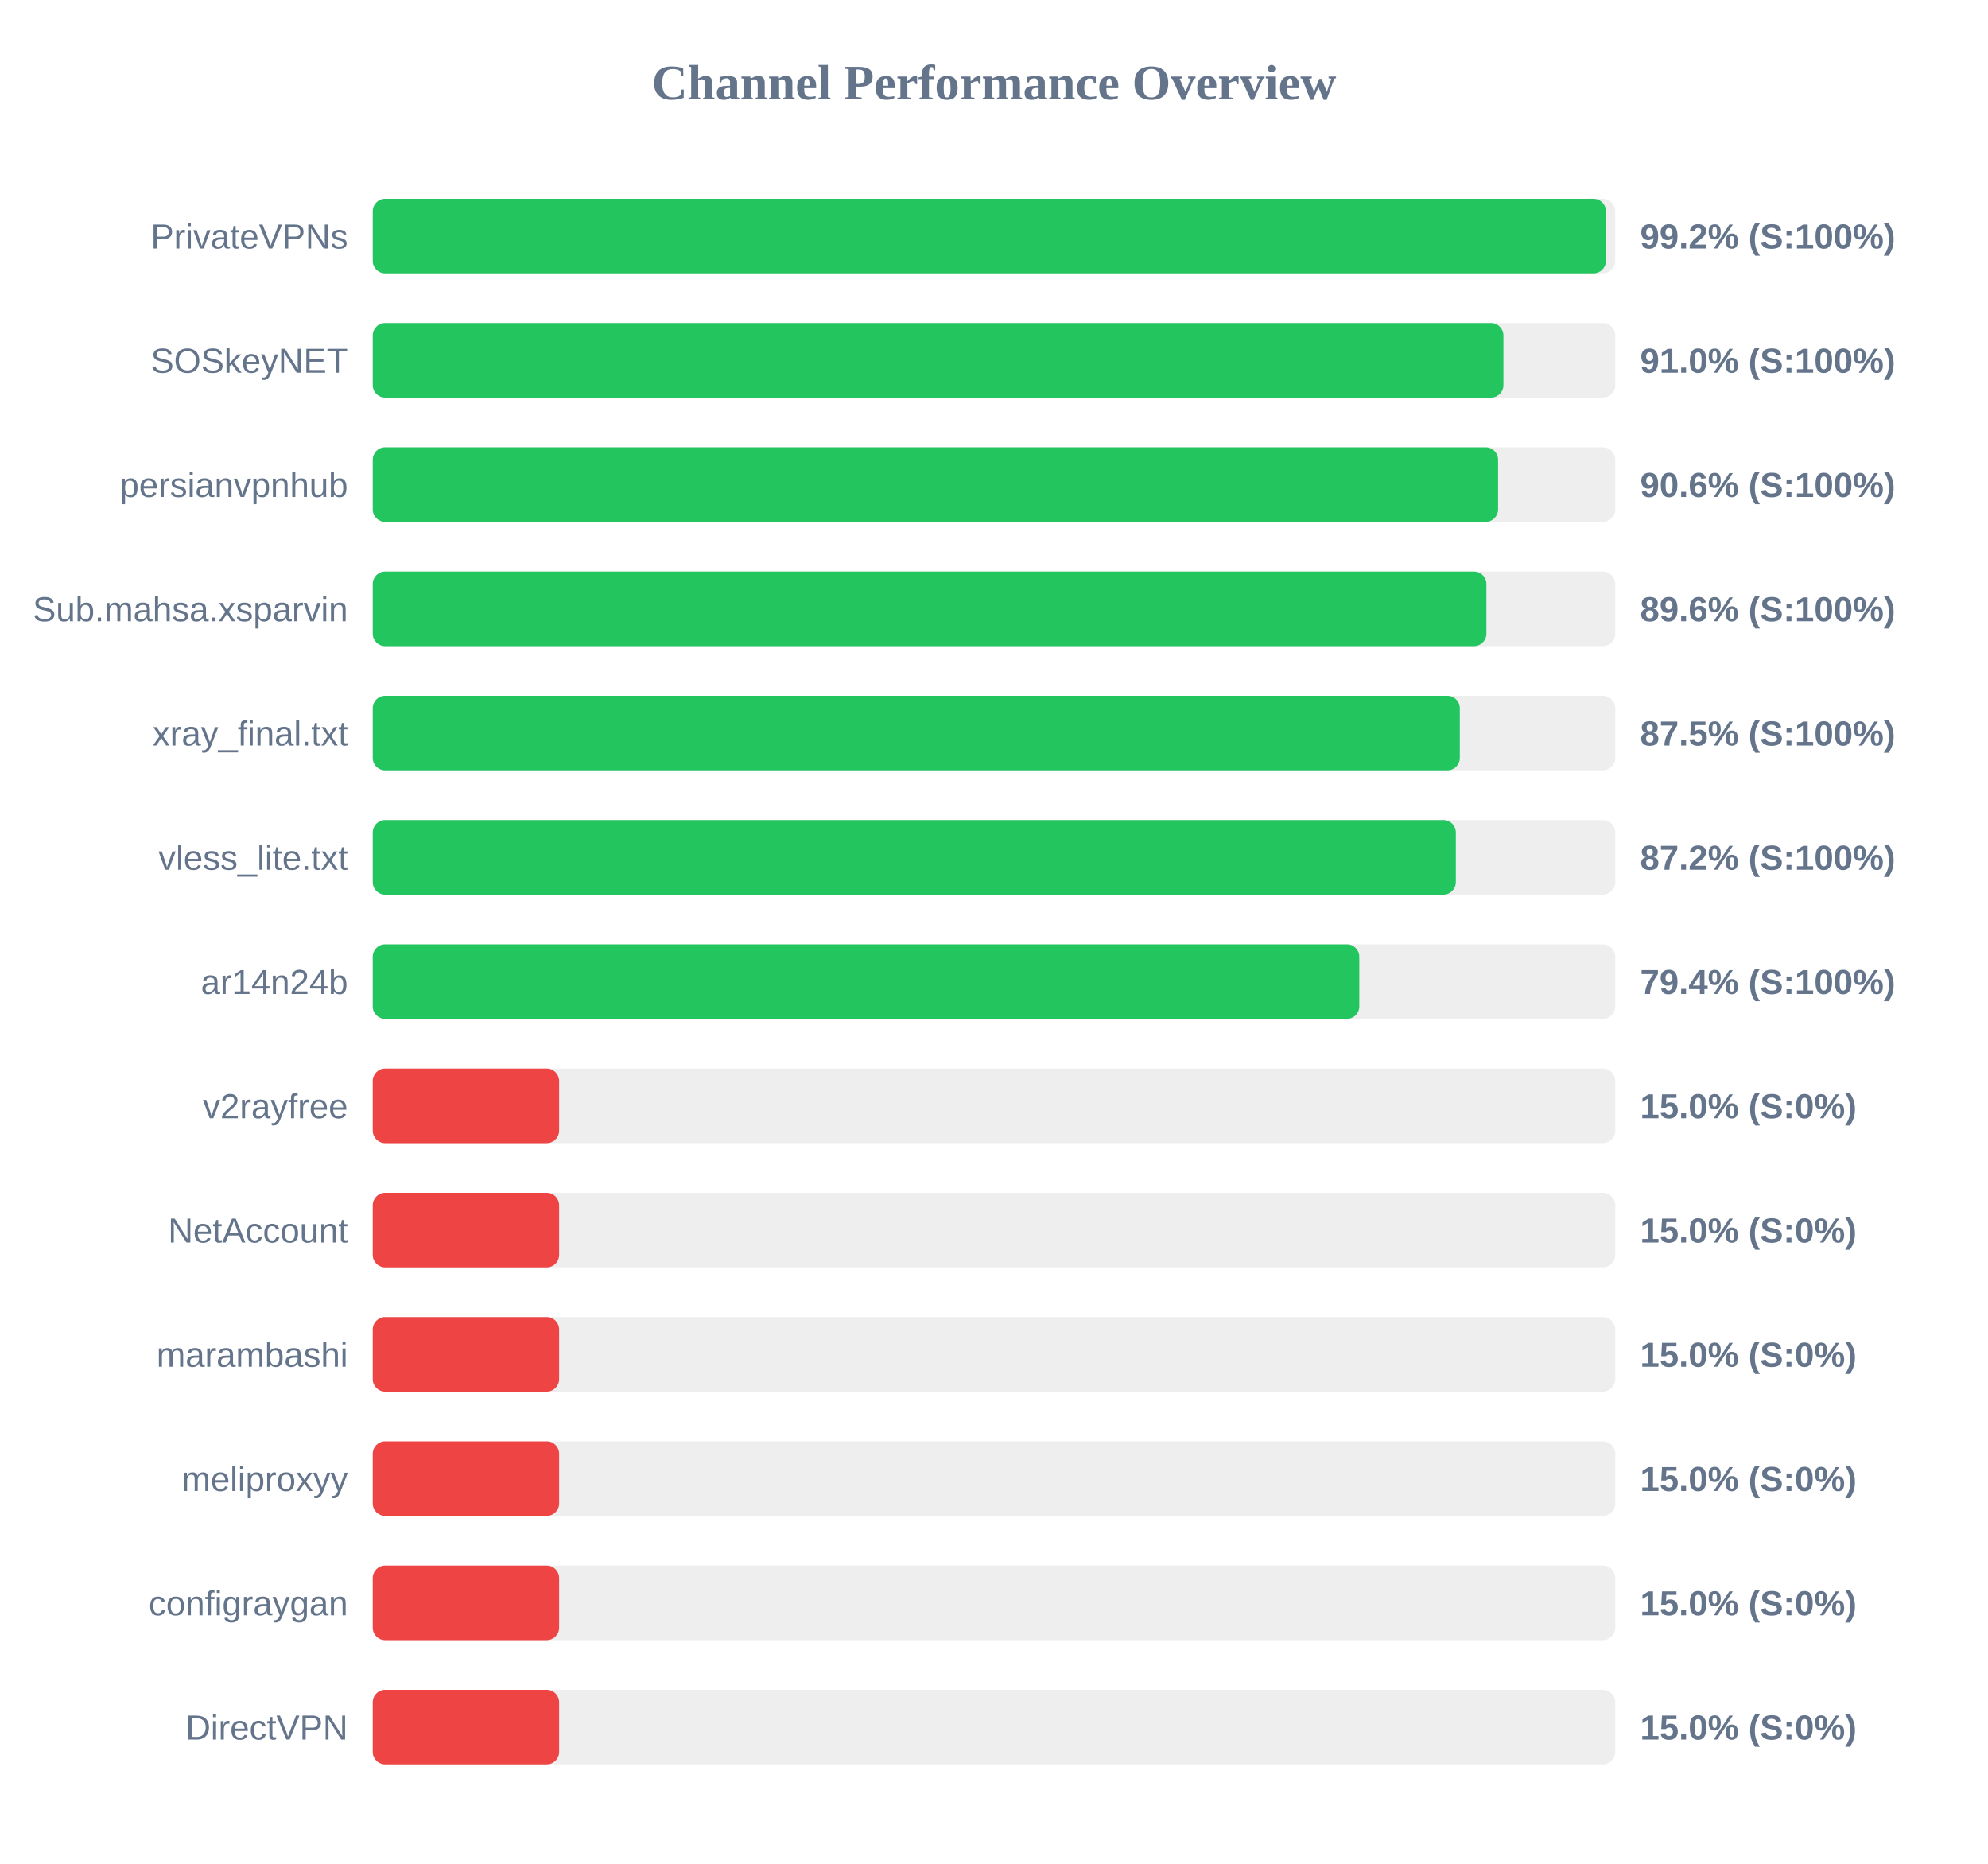
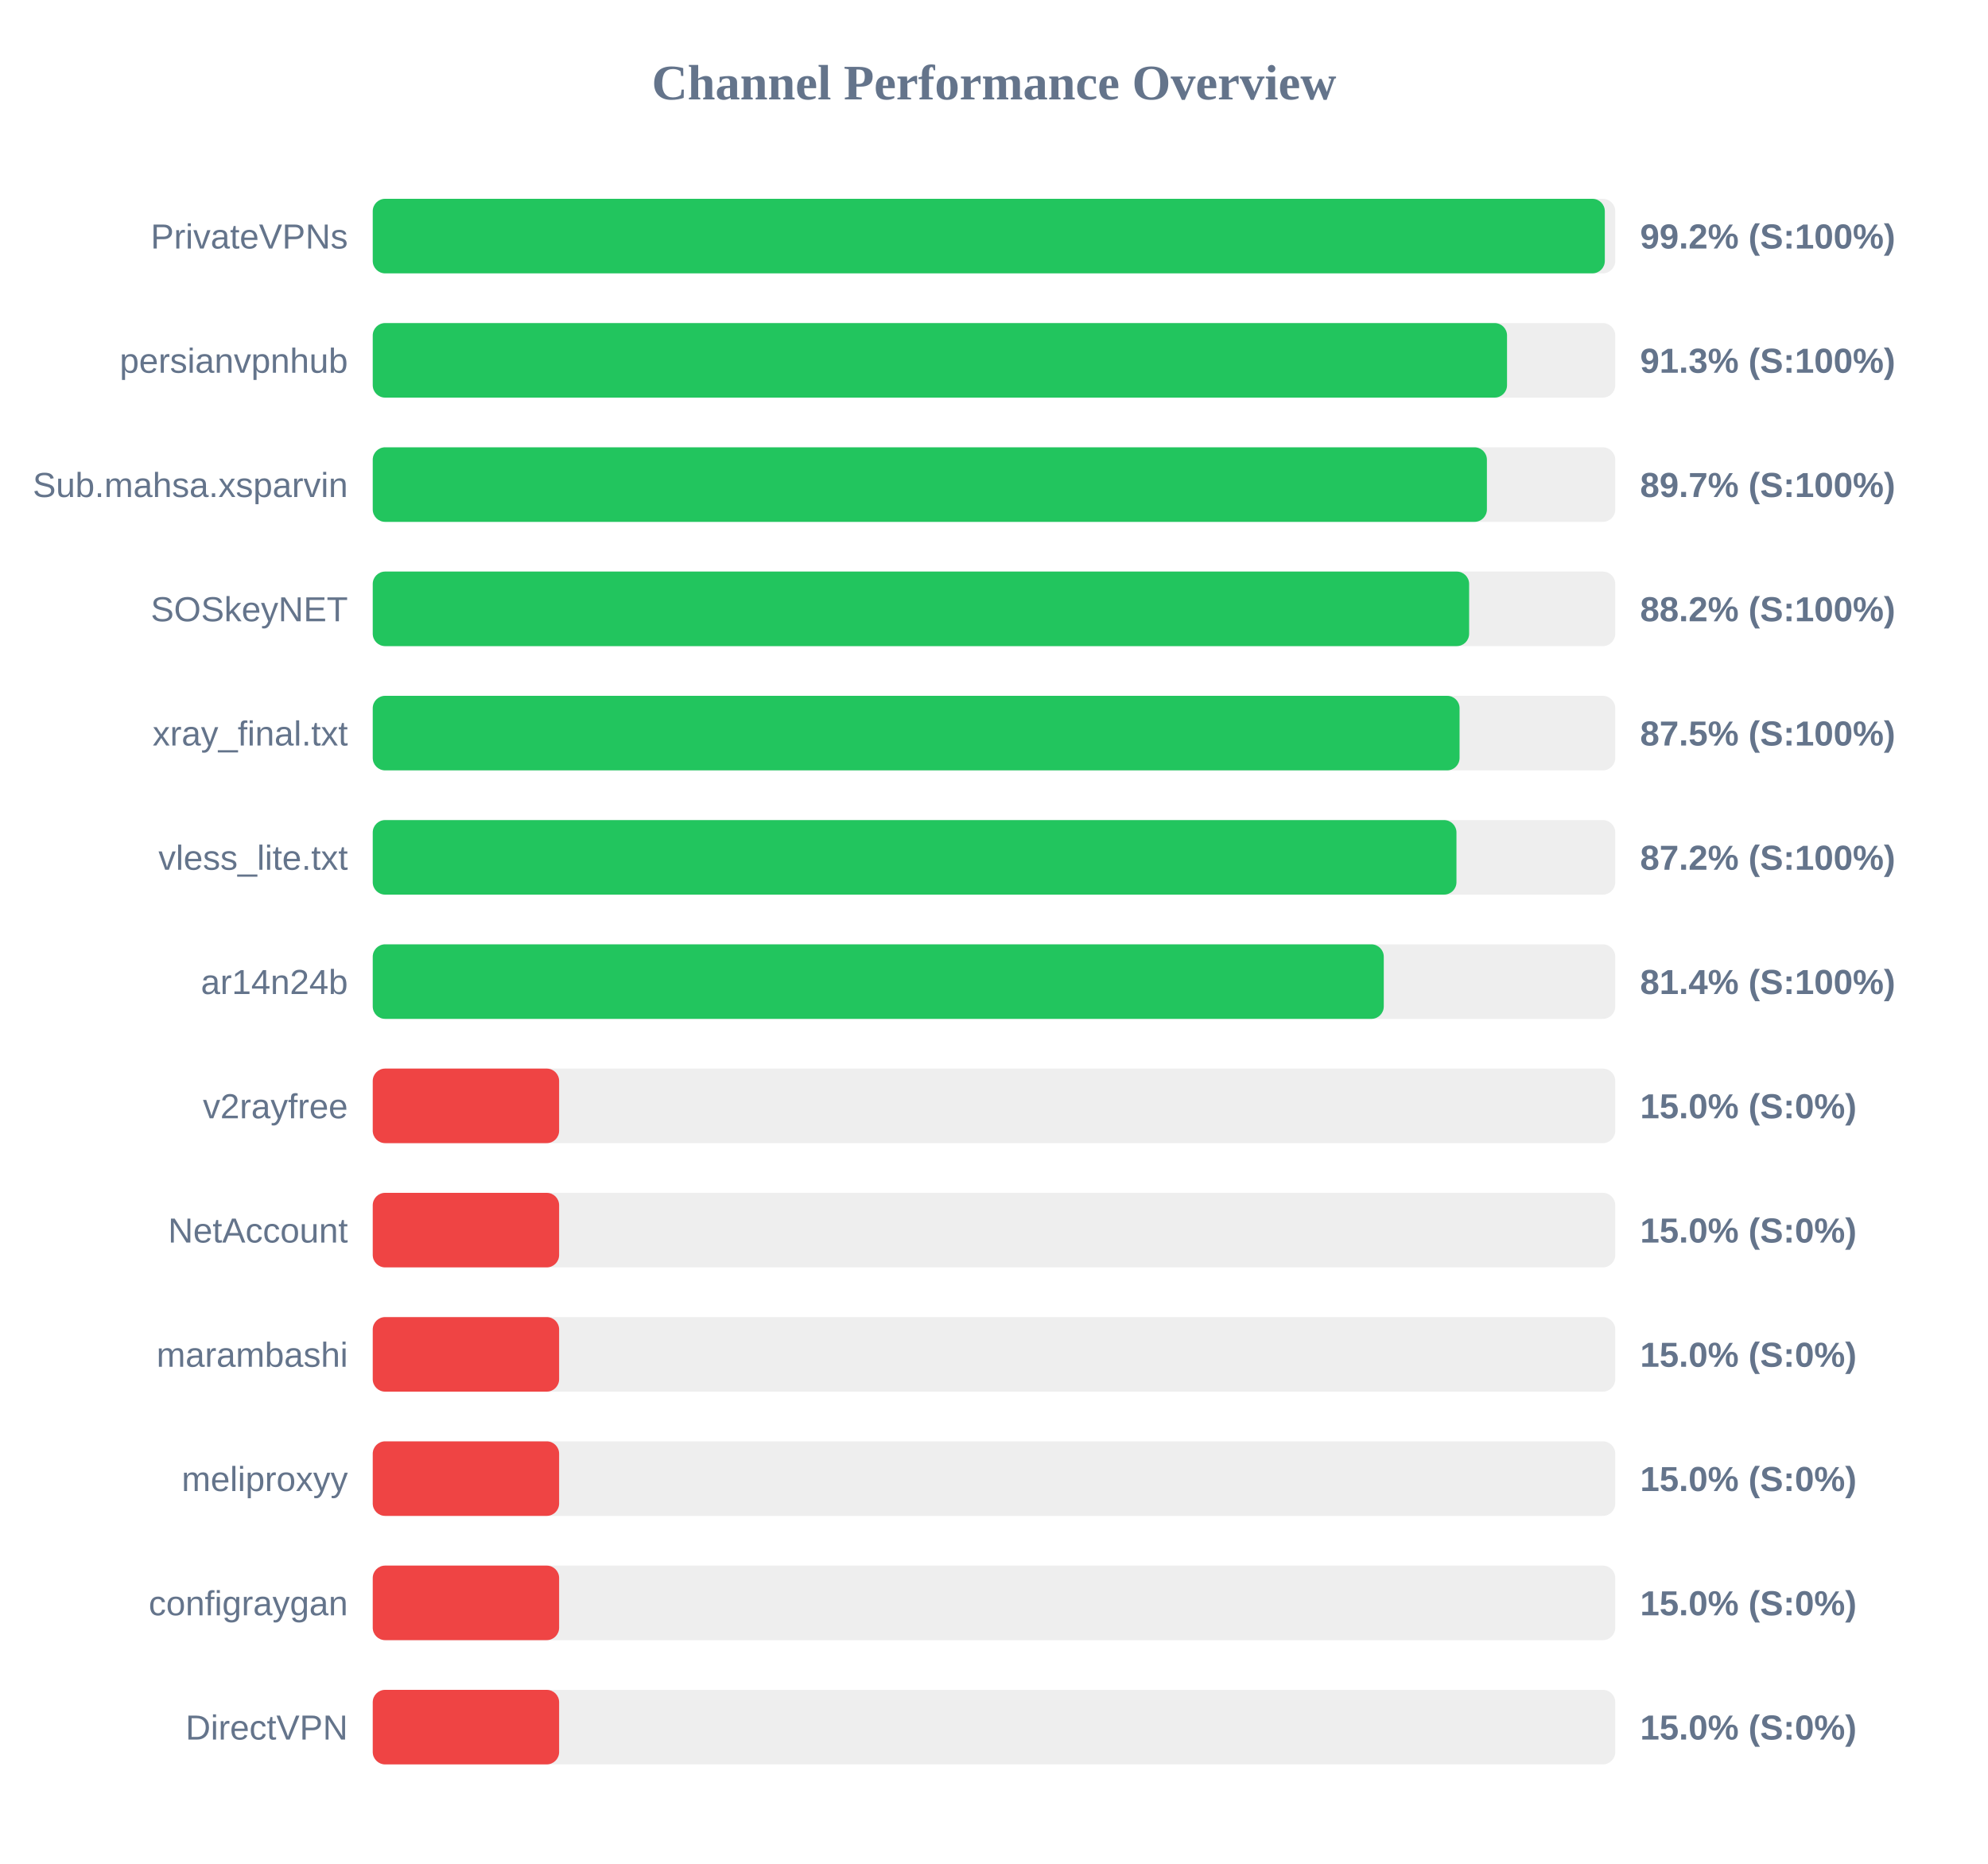
<svg xmlns="http://www.w3.org/2000/svg" width="800" height="750" version="1.1">
  <style>
        .row { font: 14px Arial; fill: #64748b; }
        .score { font: bold 14px Arial; fill: #64748b; }
    </style>
  <text x="400" y="40" text-anchor="middle" font-size="20px" font-weight="bold" fill="#64748b">Channel Performance Overview</text>
  <rect x="150" y="80" width="500" height="30" fill="#eee" rx="5" />
-   <rect x="150" y="80" width="496.25" height="30" fill="#22c55e" rx="5" />
+   <rect x="150" y="80" width="495.8" height="30" fill="#22c55e" rx="5" />
  <text x="140" y="100" text-anchor="end" class="row">PrivateVPNs</text>
  <text x="660" y="100" text-anchor="start" class="score">99.2% (S:100%)</text>
  <rect x="150" y="130" width="500" height="30" fill="#eee" rx="5" />
-   <rect x="150" y="130" width="455.0" height="30" fill="#22c55e" rx="5" />
-   <text x="140" y="150" text-anchor="end" class="row">SOSkeyNET</text>
-   <text x="660" y="150" text-anchor="start" class="score">91.0% (S:100%)</text>
+   <rect x="150" y="130" width="456.45" height="30" fill="#22c55e" rx="5" />
+   <text x="140" y="150" text-anchor="end" class="row">persianvpnhub</text>
+   <text x="660" y="150" text-anchor="start" class="score">91.3% (S:100%)</text>
  <rect x="150" y="180" width="500" height="30" fill="#eee" rx="5" />
-   <rect x="150" y="180" width="452.85" height="30" fill="#22c55e" rx="5" />
-   <text x="140" y="200" text-anchor="end" class="row">persianvpnhub</text>
-   <text x="660" y="200" text-anchor="start" class="score">90.6% (S:100%)</text>
+   <rect x="150" y="180" width="448.35" height="30" fill="#22c55e" rx="5" />
+   <text x="140" y="200" text-anchor="end" class="row">Sub.mahsa.xsparvin</text>
+   <text x="660" y="200" text-anchor="start" class="score">89.7% (S:100%)</text>
  <rect x="150" y="230" width="500" height="30" fill="#eee" rx="5" />
-   <rect x="150" y="230" width="448.15" height="30" fill="#22c55e" rx="5" />
-   <text x="140" y="250" text-anchor="end" class="row">Sub.mahsa.xsparvin</text>
-   <text x="660" y="250" text-anchor="start" class="score">89.6% (S:100%)</text>
+   <rect x="150" y="230" width="441.2" height="30" fill="#22c55e" rx="5" />
+   <text x="140" y="250" text-anchor="end" class="row">SOSkeyNET</text>
+   <text x="660" y="250" text-anchor="start" class="score">88.2% (S:100%)</text>
  <rect x="150" y="280" width="500" height="30" fill="#eee" rx="5" />
-   <rect x="150" y="280" width="437.45" height="30" fill="#22c55e" rx="5" />
+   <rect x="150" y="280" width="437.35" height="30" fill="#22c55e" rx="5" />
  <text x="140" y="300" text-anchor="end" class="row">xray_final.txt</text>
  <text x="660" y="300" text-anchor="start" class="score">87.5% (S:100%)</text>
  <rect x="150" y="330" width="500" height="30" fill="#eee" rx="5" />
-   <rect x="150" y="330" width="435.85" height="30" fill="#22c55e" rx="5" />
+   <rect x="150" y="330" width="436.1" height="30" fill="#22c55e" rx="5" />
  <text x="140" y="350" text-anchor="end" class="row">vless_lite.txt</text>
  <text x="660" y="350" text-anchor="start" class="score">87.2% (S:100%)</text>
  <rect x="150" y="380" width="500" height="30" fill="#eee" rx="5" />
-   <rect x="150" y="380" width="397.0" height="30" fill="#22c55e" rx="5" />
+   <rect x="150" y="380" width="406.85" height="30" fill="#22c55e" rx="5" />
  <text x="140" y="400" text-anchor="end" class="row">ar14n24b</text>
-   <text x="660" y="400" text-anchor="start" class="score">79.4% (S:100%)</text>
+   <text x="660" y="400" text-anchor="start" class="score">81.4% (S:100%)</text>
  <rect x="150" y="430" width="500" height="30" fill="#eee" rx="5" />
  <rect x="150" y="430" width="75.0" height="30" fill="#ef4444" rx="5" />
  <text x="140" y="450" text-anchor="end" class="row">v2rayfree</text>
  <text x="660" y="450" text-anchor="start" class="score">15.0% (S:0%)</text>
  <rect x="150" y="480" width="500" height="30" fill="#eee" rx="5" />
  <rect x="150" y="480" width="75.0" height="30" fill="#ef4444" rx="5" />
  <text x="140" y="500" text-anchor="end" class="row">NetAccount</text>
  <text x="660" y="500" text-anchor="start" class="score">15.0% (S:0%)</text>
  <rect x="150" y="530" width="500" height="30" fill="#eee" rx="5" />
  <rect x="150" y="530" width="75.0" height="30" fill="#ef4444" rx="5" />
  <text x="140" y="550" text-anchor="end" class="row">marambashi</text>
  <text x="660" y="550" text-anchor="start" class="score">15.0% (S:0%)</text>
  <rect x="150" y="580" width="500" height="30" fill="#eee" rx="5" />
  <rect x="150" y="580" width="75.0" height="30" fill="#ef4444" rx="5" />
  <text x="140" y="600" text-anchor="end" class="row">meliproxyy</text>
  <text x="660" y="600" text-anchor="start" class="score">15.0% (S:0%)</text>
  <rect x="150" y="630" width="500" height="30" fill="#eee" rx="5" />
  <rect x="150" y="630" width="75.0" height="30" fill="#ef4444" rx="5" />
  <text x="140" y="650" text-anchor="end" class="row">configraygan</text>
  <text x="660" y="650" text-anchor="start" class="score">15.0% (S:0%)</text>
  <rect x="150" y="680" width="500" height="30" fill="#eee" rx="5" />
  <rect x="150" y="680" width="75.0" height="30" fill="#ef4444" rx="5" />
  <text x="140" y="700" text-anchor="end" class="row">DirectVPN</text>
  <text x="660" y="700" text-anchor="start" class="score">15.0% (S:0%)</text>
</svg>
